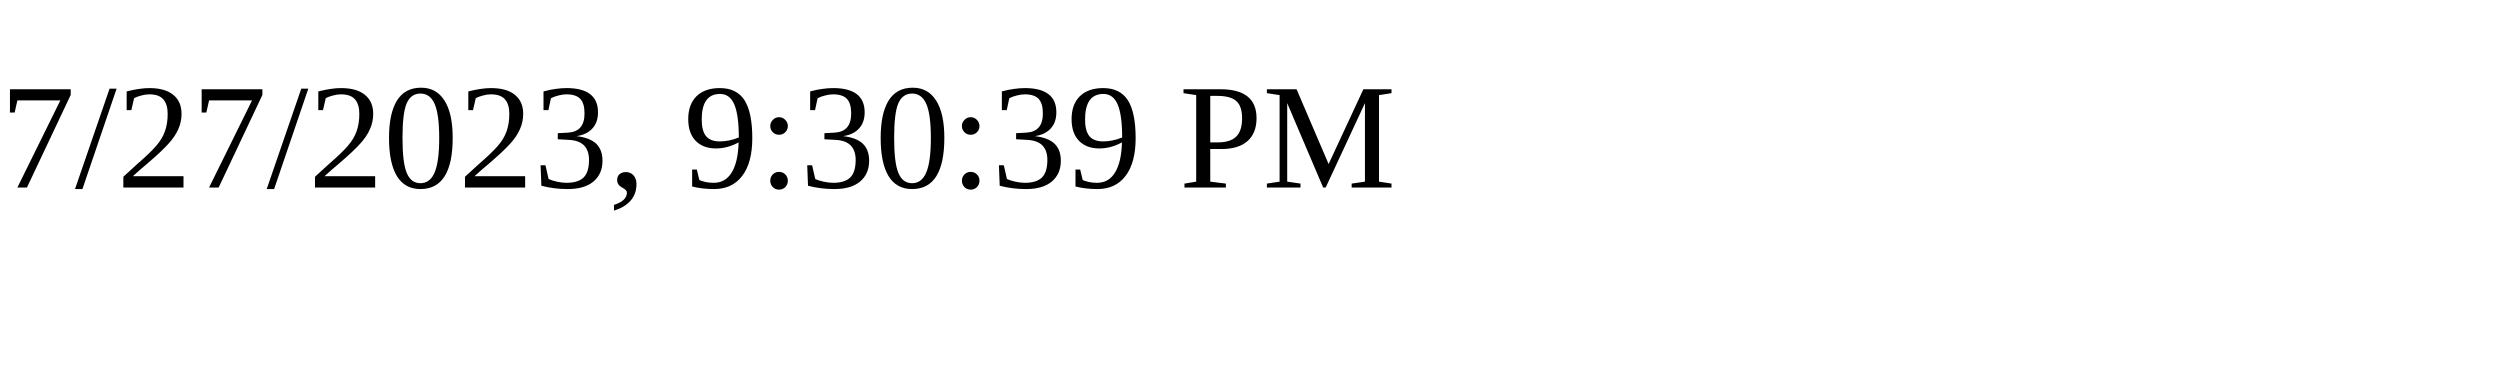
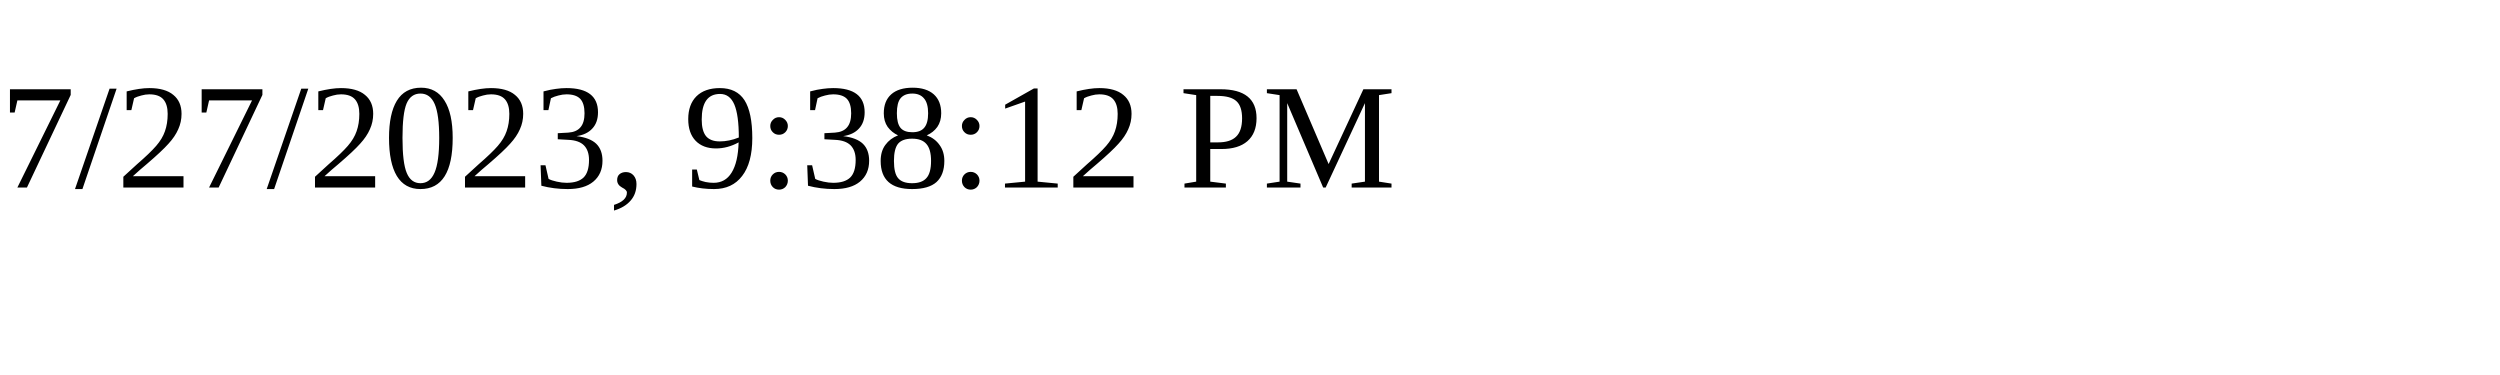
<svg xmlns="http://www.w3.org/2000/svg" height="30" width="200">
-   <text x="0" y="15">7/27/2023, 9:30:39 PM</text>
+   <text x="0" y="15">7/27/2023, 9:38:12 PM</text>
</svg>
